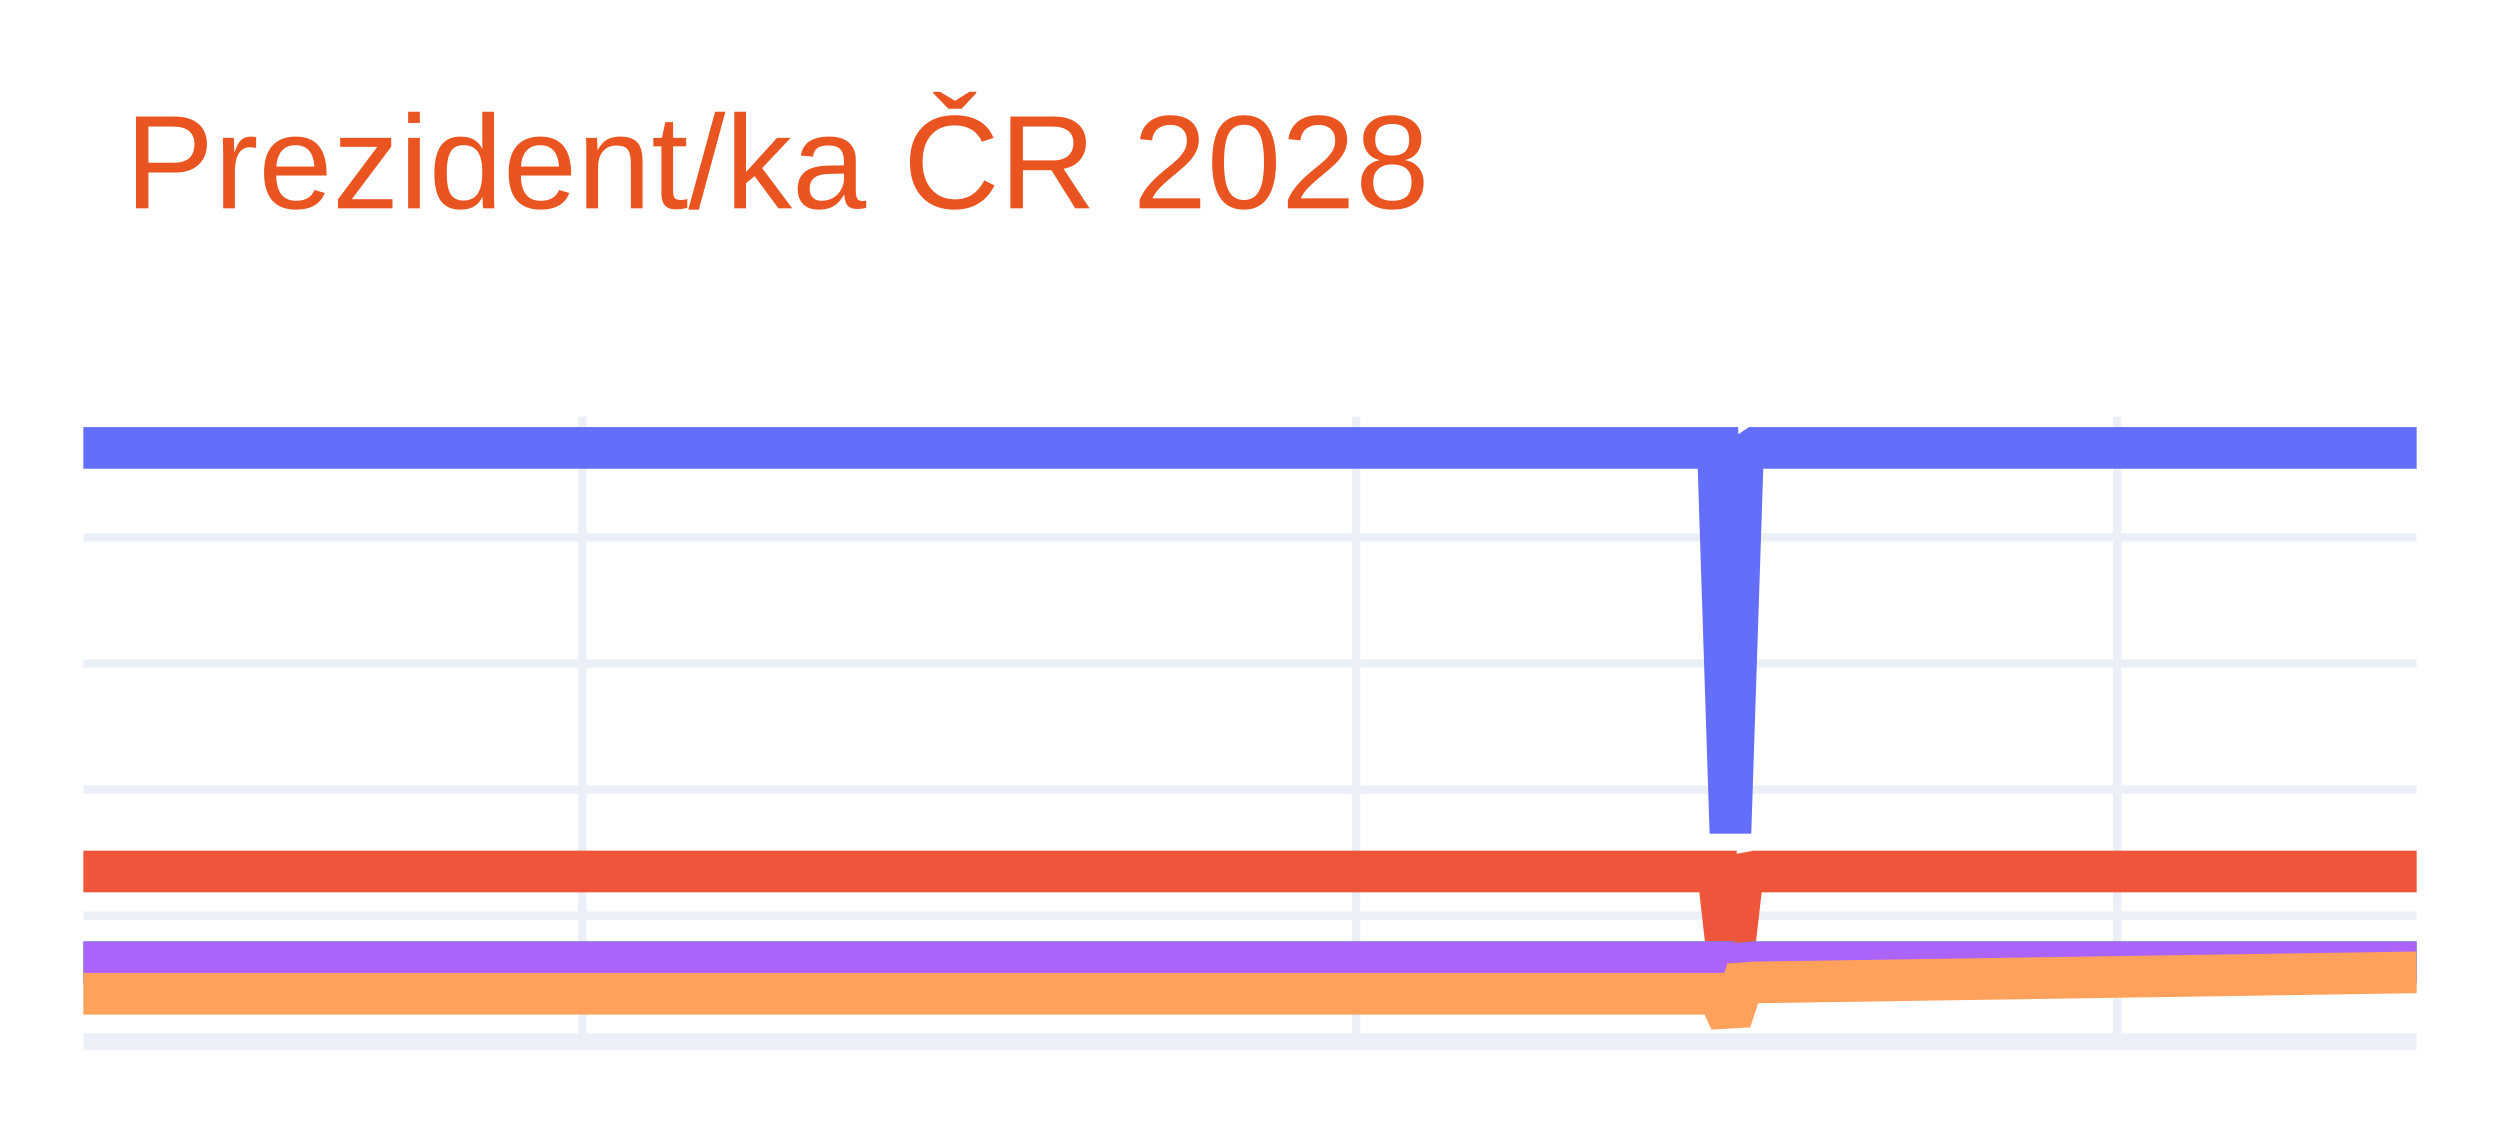
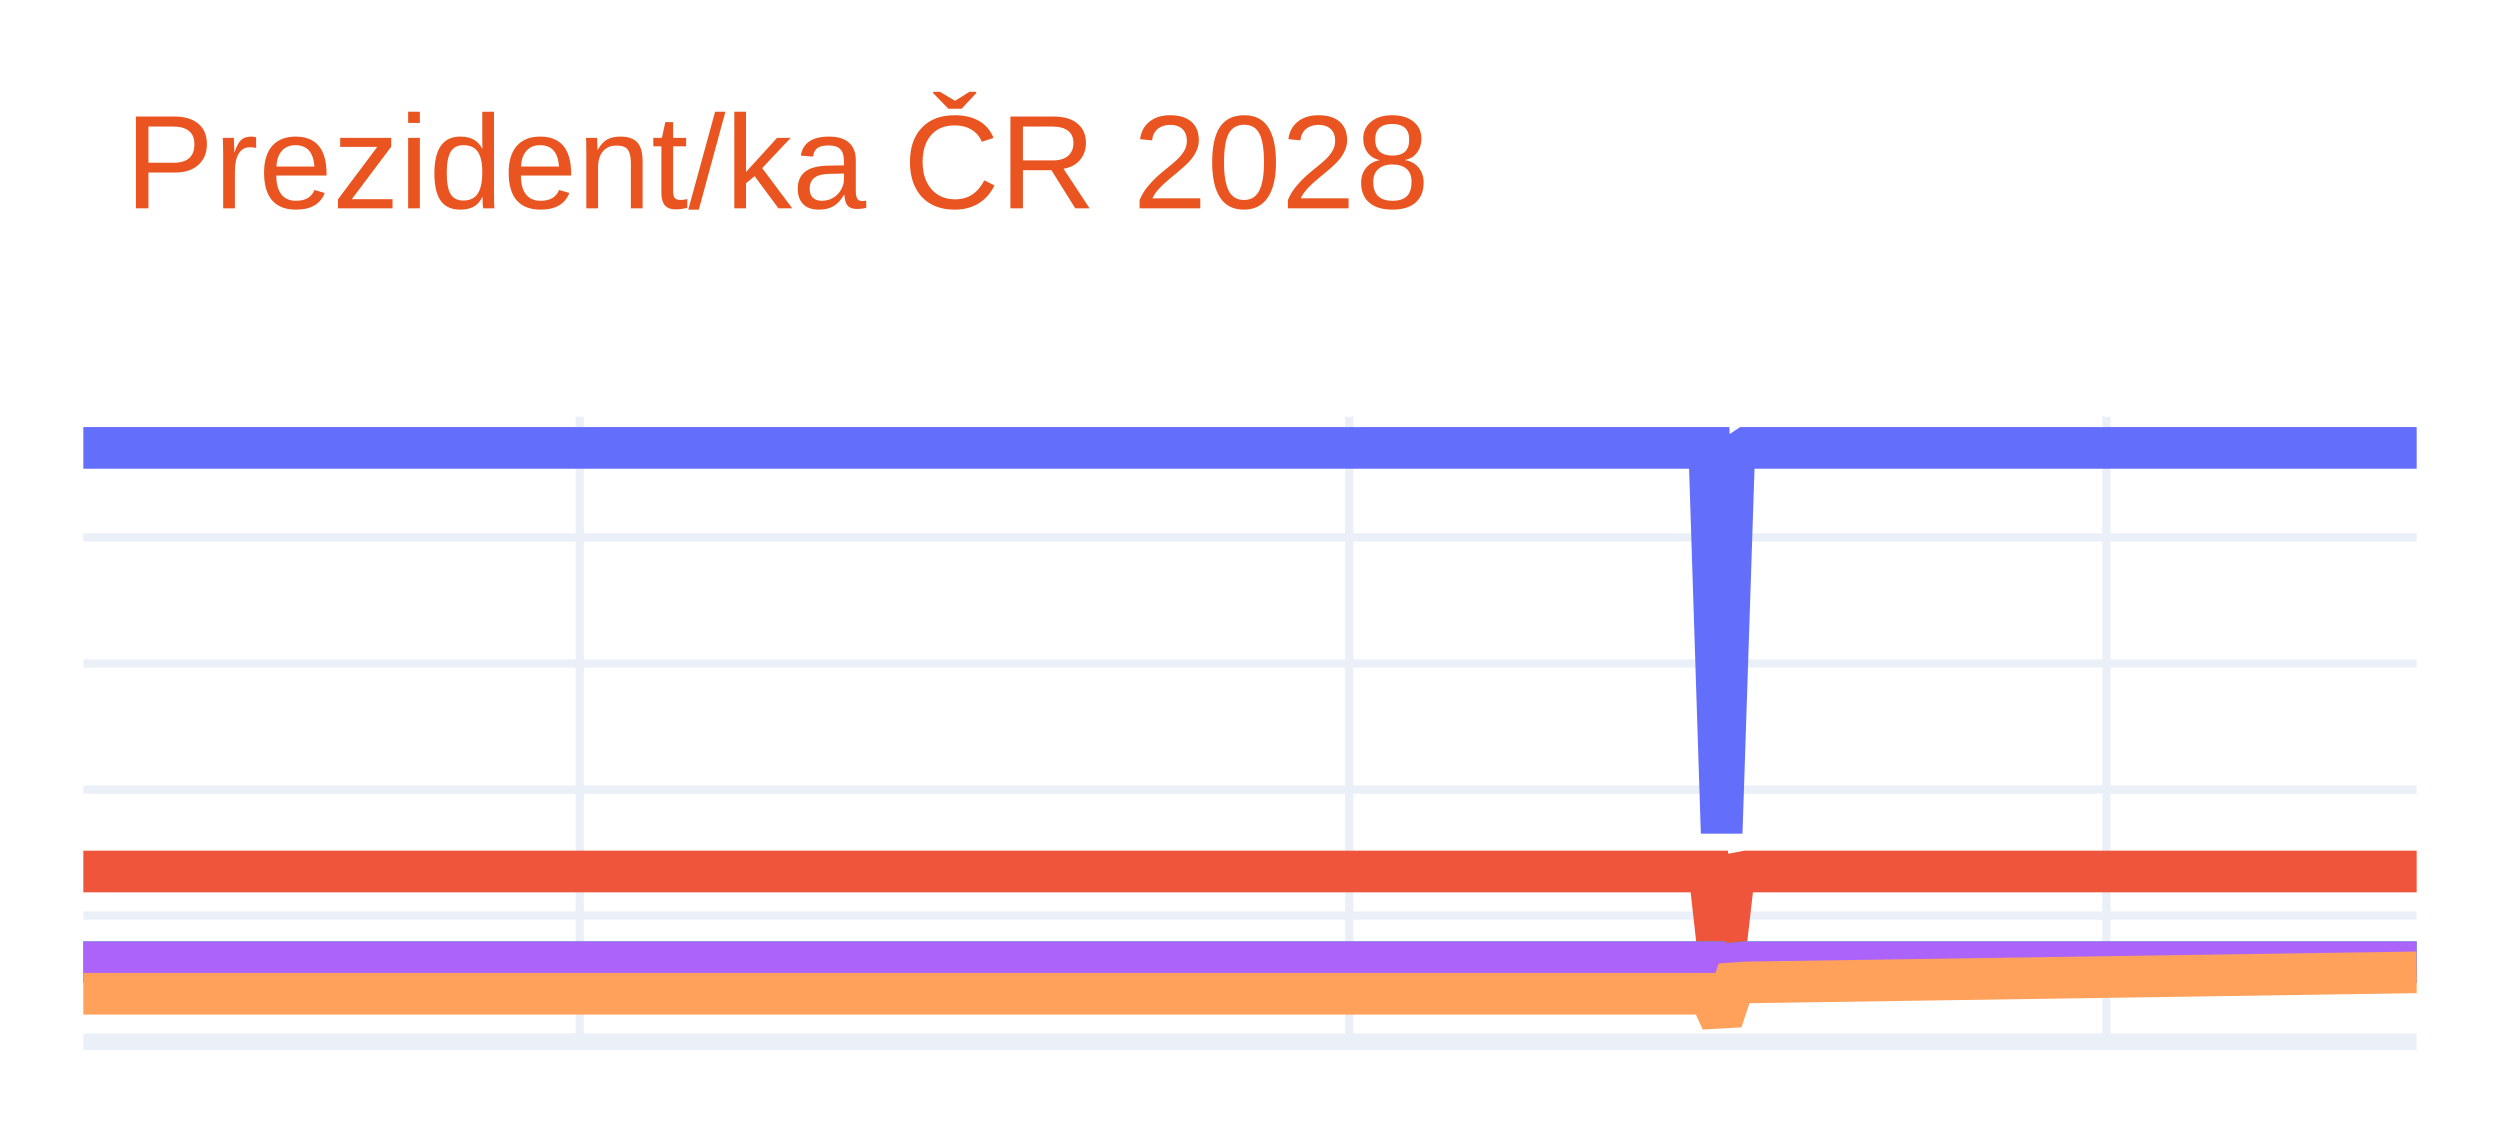
<svg xmlns="http://www.w3.org/2000/svg" class="main-svg" width="300" height="135" style="" viewBox="0 0 300 135">
  <rect x="0" y="0" width="300" height="135" style="fill: rgb(255, 255, 255); fill-opacity: 1;" />
-   <defs id="defs-e0e693">
+   <defs id="defs-90a7e5">
    <g class="clips">
-       <clipPath id="clipe0e693xyplot" class="plotclip">
+       <clipPath id="clip90a7e5xyplot" class="plotclip">
        <rect width="280" height="75" />
      </clipPath>
-       <clipPath class="axesclip" id="clipe0e693x">
+       <clipPath class="axesclip" id="clip90a7e5x">
        <rect x="10" y="0" width="280" height="135" />
      </clipPath>
-       <clipPath class="axesclip" id="clipe0e693y">
+       <clipPath class="axesclip" id="clip90a7e5y">
        <rect x="0" y="50" width="300" height="75" />
      </clipPath>
-       <clipPath class="axesclip" id="clipe0e693xy">
+       <clipPath class="axesclip" id="clip90a7e5xy">
        <rect x="10" y="50" width="280" height="75" />
      </clipPath>
    </g>
    <g class="gradients" />
    <g class="patterns" />
  </defs>
  <g class="bglayer" />
  <g class="layer-below">
    <g class="imagelayer" />
    <g class="shapelayer" />
  </g>
  <g class="cartesianlayer">
    <g class="subplot xy">
      <g class="layer-subplot">
        <g class="shapelayer" />
        <g class="imagelayer" />
      </g>
      <g class="minor-gridlayer">
        <g class="x" />
        <g class="y" />
      </g>
      <g class="gridlayer">
        <g class="x">
-           <path class="xgrid crisp" transform="translate(69.89,0)" d="M0,50v75" style="stroke: rgb(235, 240, 248); stroke-opacity: 1; stroke-width: 1px;" />
-           <path class="xgrid crisp" transform="translate(162.73,0)" d="M0,50v75" style="stroke: rgb(235, 240, 248); stroke-opacity: 1; stroke-width: 1px;" />
-           <path class="xgrid crisp" transform="translate(254.06,0)" d="M0,50v75" style="stroke: rgb(235, 240, 248); stroke-opacity: 1; stroke-width: 1px;" />
+           <path class="xgrid crisp" transform="translate(69.57,0)" d="M0,50v75" style="stroke: rgb(235, 240, 248); stroke-opacity: 1; stroke-width: 1px;" />
+           <path class="xgrid crisp" transform="translate(161.91,0)" d="M0,50v75" style="stroke: rgb(235, 240, 248); stroke-opacity: 1; stroke-width: 1px;" />
+           <path class="xgrid crisp" transform="translate(252.77,0)" d="M0,50v75" style="stroke: rgb(235, 240, 248); stroke-opacity: 1; stroke-width: 1px;" />
        </g>
        <g class="y">
          <path class="ygrid crisp" transform="translate(0,109.87)" d="M10,0h280" style="stroke: rgb(235, 240, 248); stroke-opacity: 1; stroke-width: 1px;" />
          <path class="ygrid crisp" transform="translate(0,94.75)" d="M10,0h280" style="stroke: rgb(235, 240, 248); stroke-opacity: 1; stroke-width: 1px;" />
          <path class="ygrid crisp" transform="translate(0,79.62)" d="M10,0h280" style="stroke: rgb(235, 240, 248); stroke-opacity: 1; stroke-width: 1px;" />
          <path class="ygrid crisp" transform="translate(0,64.49)" d="M10,0h280" style="stroke: rgb(235, 240, 248); stroke-opacity: 1; stroke-width: 1px;" />
        </g>
      </g>
      <g class="zerolinelayer">
        <path class="yzl zl crisp" transform="translate(0,125)" d="M10,0h280" style="stroke: rgb(235, 240, 248); stroke-opacity: 1; stroke-width: 2px;" />
      </g>
      <path class="xlines-below" />
      <path class="ylines-below" />
      <g class="overlines-below" />
      <g class="xaxislayer-below" />
      <g class="yaxislayer-below" />
      <g class="overaxes-below" />
-       <g class="plot" transform="translate(10,50)" clip-path="url(#clipe0e693xyplot)">
+       <g class="plot" transform="translate(10,50)" clip-path="url(#clip90a7e5xyplot)">
        <g class="scatterlayer mlayer">
-           <g class="trace scatter trace05910b" style="stroke-miterlimit: 2; opacity: 1;">
+           <g class="trace scatter trace5df6e0" style="stroke-miterlimit: 2; opacity: 1;">
            <g class="fills" />
            <g class="errorbars" />
            <g class="lines">
-               <path class="js-line" d="M0,3.75L196.15,3.75L197.65,49.96L199.14,4.73L200.64,3.75L280,3.75" style="vector-effect: none; fill: none; stroke: rgb(99, 110, 250); stroke-opacity: 1; stroke-width: 5px; opacity: 1;" />
+               <path class="js-line" d="M0,3.75L195.11,3.75L196.6,49.96L198.09,4.73L199.57,3.75L280,3.75" style="vector-effect: none; fill: none; stroke: rgb(99, 110, 250); stroke-opacity: 1; stroke-width: 5px; opacity: 1;" />
            </g>
            <g class="points" />
            <g class="text" />
          </g>
-           <g class="trace scatter trace343070" style="stroke-miterlimit: 2; opacity: 1;">
+           <g class="trace scatter trace00ca7f" style="stroke-miterlimit: 2; opacity: 1;">
            <g class="fills" />
            <g class="errorbars" />
            <g class="lines">
-               <path class="js-line" d="M0,54.58L196.15,54.58L197.65,67.82L199.14,54.86L200.64,54.58L280,54.58" style="vector-effect: none; fill: none; stroke: rgb(239, 85, 59); stroke-opacity: 1; stroke-width: 5px; opacity: 1;" />
+               <path class="js-line" d="M0,54.58L195.11,54.58L196.6,67.82L198.09,54.86L199.57,54.58L280,54.58" style="vector-effect: none; fill: none; stroke: rgb(239, 85, 59); stroke-opacity: 1; stroke-width: 5px; opacity: 1;" />
            </g>
            <g class="points" />
            <g class="text" />
          </g>
-           <g class="trace scatter trace57cf51" style="stroke-miterlimit: 2; opacity: 1;">
+           <g class="trace scatter trace47f915" style="stroke-miterlimit: 2; opacity: 1;">
            <g class="fills" />
            <g class="errorbars" />
            <g class="lines">
-               <path class="js-line" d="M0,65.47L196.15,65.47L197.65,71.65L199.14,65.6L200.64,65.47L280,65.47" style="vector-effect: none; fill: none; stroke: rgb(0, 204, 150); stroke-opacity: 1; stroke-width: 5px; opacity: 1;" />
+               <path class="js-line" d="M0,65.47L195.11,65.47L196.6,71.65L198.09,65.6L199.57,65.47L280,65.47" style="vector-effect: none; fill: none; stroke: rgb(0, 204, 150); stroke-opacity: 1; stroke-width: 5px; opacity: 1;" />
            </g>
            <g class="points" />
            <g class="text" />
          </g>
-           <g class="trace scatter trace38a2aa" style="stroke-miterlimit: 2; opacity: 1;">
+           <g class="trace scatter trace959757" style="stroke-miterlimit: 2; opacity: 1;">
            <g class="fills" />
            <g class="errorbars" />
            <g class="lines">
-               <path class="js-line" d="M0,65.47L196.15,65.47L197.65,71.65L199.14,65.6L200.64,65.47L280,65.47" style="vector-effect: none; fill: none; stroke: rgb(171, 99, 250); stroke-opacity: 1; stroke-width: 5px; opacity: 1;" />
+               <path class="js-line" d="M0,65.47L195.11,65.47L196.6,71.65L198.09,65.6L199.57,65.47L280,65.47" style="vector-effect: none; fill: none; stroke: rgb(171, 99, 250); stroke-opacity: 1; stroke-width: 5px; opacity: 1;" />
            </g>
            <g class="points" />
            <g class="text" />
          </g>
-           <g class="trace scatter trace496b74" style="stroke-miterlimit: 2; opacity: 1;">
+           <g class="trace scatter trace616eed" style="stroke-miterlimit: 2; opacity: 1;">
            <g class="fills" />
            <g class="errorbars" />
            <g class="lines">
-               <path class="js-line" d="M0,69.25L196.15,69.25L197.65,72.5L199.14,67.99L200.64,67.89L280,66.68" style="vector-effect: none; fill: none; stroke: rgb(255, 161, 90); stroke-opacity: 1; stroke-width: 5px; opacity: 1;" />
+               <path class="js-line" d="M0,69.25L195.11,69.25L196.6,72.5L198.09,67.99L199.57,67.89L280,66.68" style="vector-effect: none; fill: none; stroke: rgb(255, 161, 90); stroke-opacity: 1; stroke-width: 5px; opacity: 1;" />
            </g>
            <g class="points" />
            <g class="text" />
          </g>
        </g>
      </g>
      <g class="overplot" />
      <path class="xlines-above crisp" d="M0,0" style="fill: none;" />
      <path class="ylines-above crisp" d="M0,0" style="fill: none;" />
      <g class="overlines-above" />
      <g class="xaxislayer-above" />
      <g class="yaxislayer-above" />
      <g class="overaxes-above" />
    </g>
  </g>
  <g class="polarlayer" />
  <g class="smithlayer" />
  <g class="ternarylayer" />
  <g class="geolayer" />
  <g class="funnelarealayer" />
  <g class="pielayer" />
  <g class="iciclelayer" />
  <g class="treemaplayer" />
  <g class="sunburstlayer" />
  <g class="glimages" />
-   <defs id="topdefs-e0e693">
+   <defs id="topdefs-90a7e5">
    <g class="clips" />
  </defs>
  <g class="layer-above">
    <g class="imagelayer" />
    <g class="shapelayer" />
  </g>
  <g class="infolayer">
    <g class="g-gtitle">
      <text class="gtitle" x="15" y="25" text-anchor="start" dy="0em" style="font-family: Ubuntu, verdana, arial, sans-serif; font-size: 16px; fill: rgb(233, 84, 32); opacity: 1; font-weight: normal; white-space: pre;">Prezident/ka ČR 2028</text>
    </g>
    <g class="g-xtitle" />
    <g class="g-ytitle" />
  </g>
</svg>
